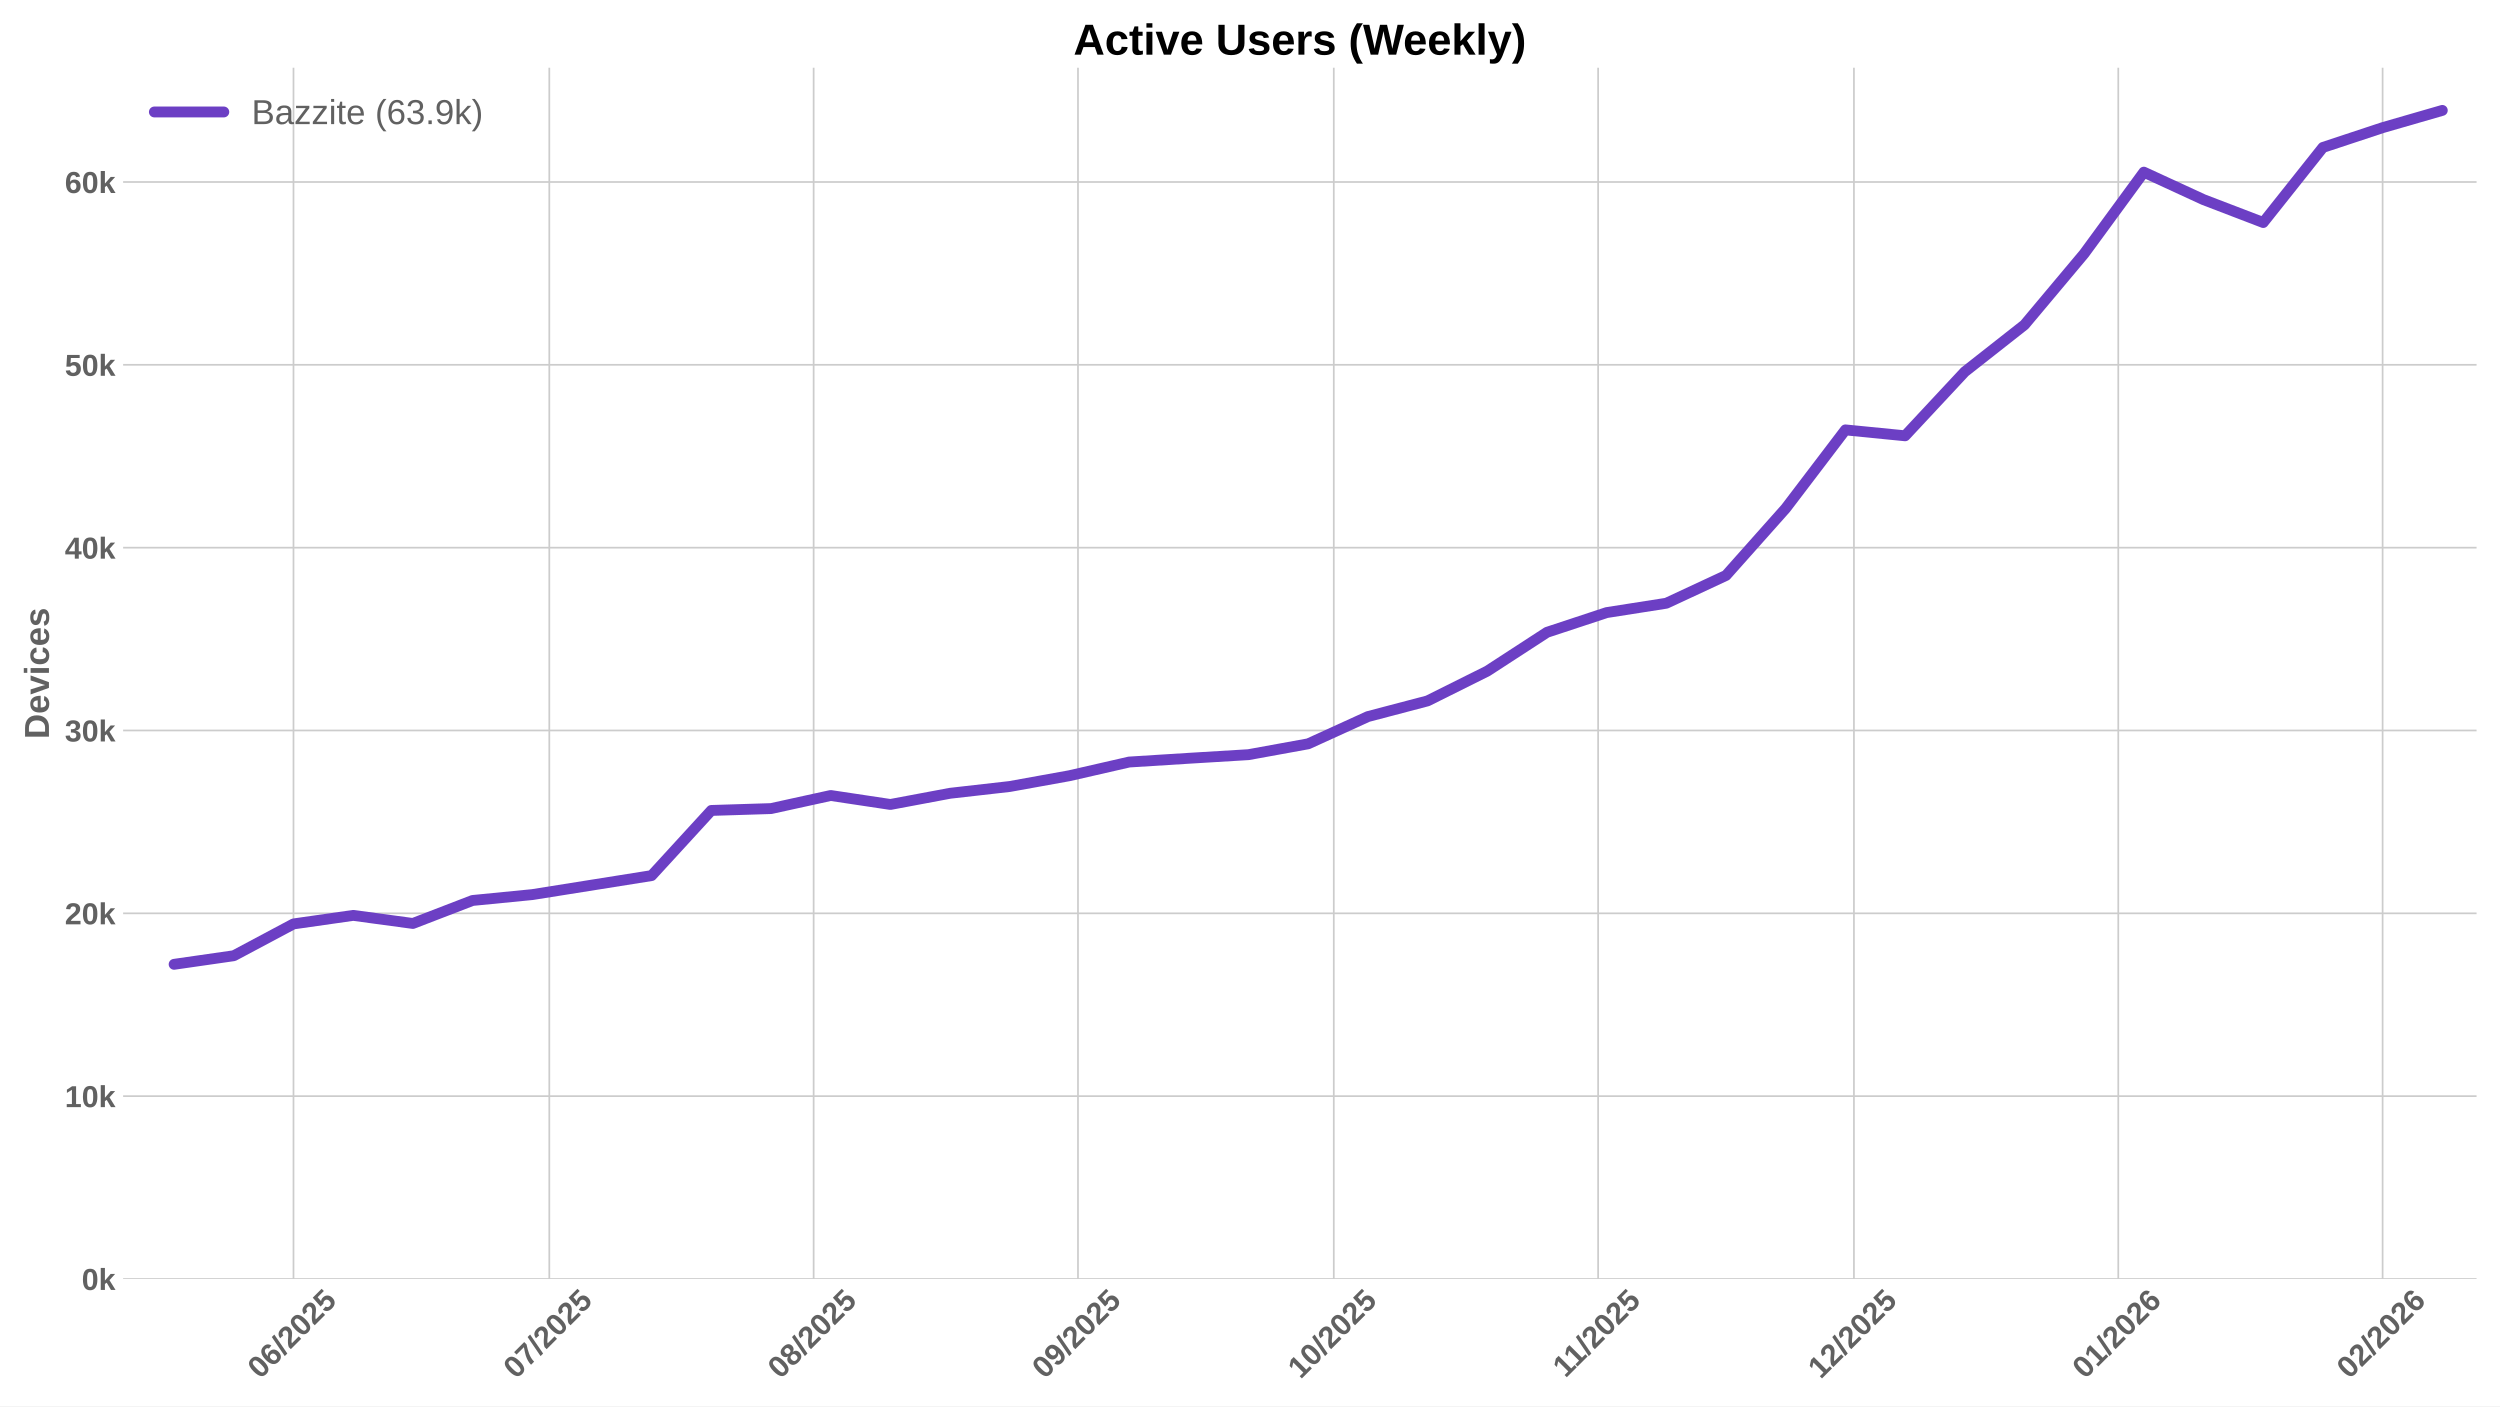
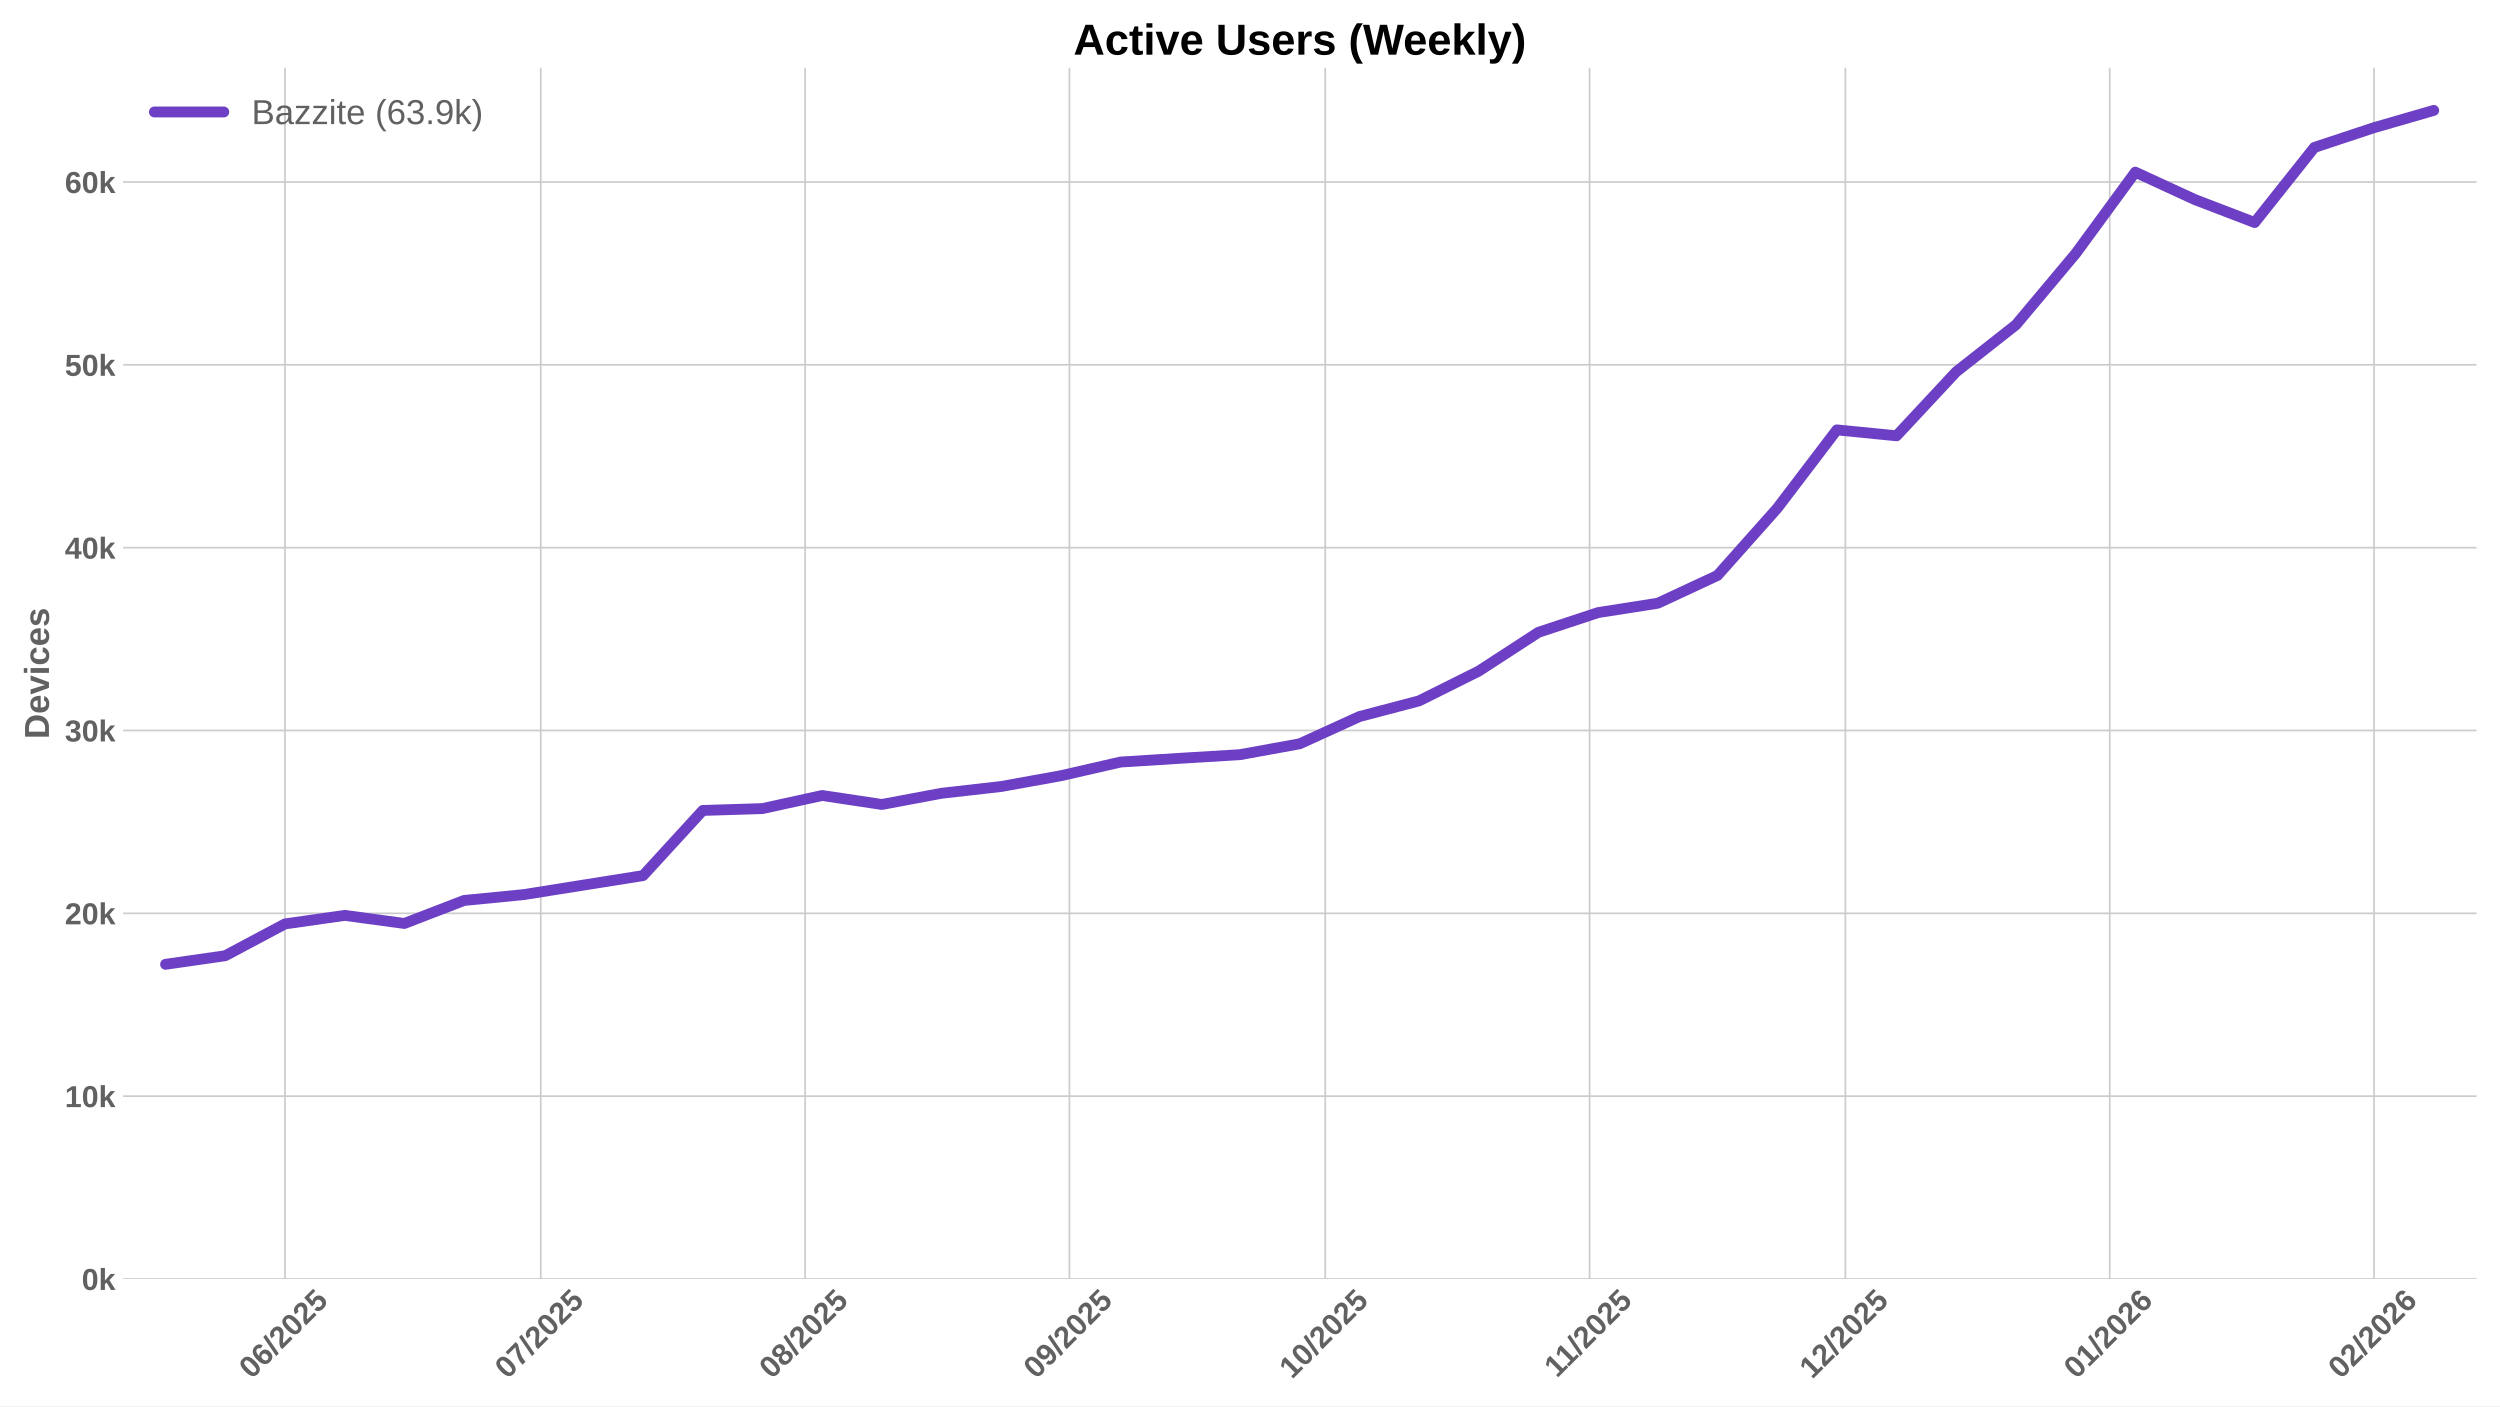
<svg xmlns="http://www.w3.org/2000/svg" xmlns:xlink="http://www.w3.org/1999/xlink" width="1152pt" height="648pt" viewBox="0 0 1152 648" version="1.1">
  <defs>
    <style type="text/css">*{stroke-linejoin: round; stroke-linecap: butt}</style>
  </defs>
  <g id="figure_1">
    <g id="patch_1">
      <path d="M 0 648  L 1152 648  L 1152 0  L 0 0  z " style="fill: #ffffff" />
    </g>
    <g id="axes_1">
      <g id="patch_2">
        <path d="M 56.73 589.343  L 1141.2 589.343  L 1141.2 31.2  L 56.73 31.2  z " style="fill: #ffffff" />
      </g>
      <g id="matplotlib.axis_1">
        <g id="xtick_1">
          <g id="line2d_1">
-             <path d="M 135.241 589.343  L 135.241 31.2  " clip-path="url(#pf9567e703f)" style="fill: none; stroke: #cccccc; stroke-width: 0.8; stroke-linecap: round" />
+             <path d="M 131.304 589.343  L 131.304 31.2  " clip-path="url(#p5900dc61c9)" style="fill: none; stroke: #cccccc; stroke-width: 0.8; stroke-linecap: round" />
          </g>
          <g id="line2d_2" />
          <g id="text_1">
-             <g style="fill: #616161" transform="translate(119.9111 635.7977) rotate(-45) scale(0.14 -0.14)">
+             <g style="fill: #616161" transform="translate(115.9732 635.7977) rotate(-45) scale(0.14 -0.14)">
              <defs>
                <path id="LiberationSans-Bold-30" d="M 3297 2203  Q 3297 1088 2914 512  Q 2531 -63 1766 -63  Q 253 -63 253 2203  Q 253 2994 418 3494  Q 584 3994 915 4231  Q 1247 4469 1791 4469  Q 2572 4469 2934 3903  Q 3297 3338 3297 2203  z M 2416 2203  Q 2416 2813 2356 3150  Q 2297 3488 2165 3634  Q 2034 3781 1784 3781  Q 1519 3781 1383 3632  Q 1247 3484 1189 3148  Q 1131 2813 1131 2203  Q 1131 1600 1192 1261  Q 1253 922 1386 775  Q 1519 628 1772 628  Q 2022 628 2158 783  Q 2294 938 2355 1278  Q 2416 1619 2416 2203  z " transform="scale(0.015625)" />
                <path id="LiberationSans-Bold-36" d="M 3328 1441  Q 3328 738 2934 337  Q 2541 -63 1847 -63  Q 1069 -63 651 482  Q 234 1028 234 2100  Q 234 3278 657 3873  Q 1081 4469 1869 4469  Q 2428 4469 2751 4222  Q 3075 3975 3209 3456  L 2381 3341  Q 2263 3775 1850 3775  Q 1497 3775 1295 3422  Q 1094 3069 1094 2350  Q 1234 2584 1484 2709  Q 1734 2834 2050 2834  Q 2641 2834 2984 2459  Q 3328 2084 3328 1441  z M 2447 1416  Q 2447 1791 2273 1989  Q 2100 2188 1797 2188  Q 1506 2188 1331 2002  Q 1156 1816 1156 1509  Q 1156 1125 1339 873  Q 1522 622 1819 622  Q 2116 622 2281 833  Q 2447 1044 2447 1416  z " transform="scale(0.015625)" />
                <path id="LiberationSans-Bold-2f" d="M 63 -128  L 972 4638  L 1716 4638  L 822 -128  L 63 -128  z " transform="scale(0.015625)" />
                <path id="LiberationSans-Bold-32" d="M 222 0  L 222 609  Q 394 988 711 1347  Q 1028 1706 1509 2097  Q 1972 2472 2158 2715  Q 2344 2959 2344 3194  Q 2344 3769 1766 3769  Q 1484 3769 1336 3617  Q 1188 3466 1144 3163  L 259 3213  Q 334 3825 717 4147  Q 1100 4469 1759 4469  Q 2472 4469 2853 4144  Q 3234 3819 3234 3231  Q 3234 2922 3112 2672  Q 2991 2422 2800 2211  Q 2609 2000 2376 1815  Q 2144 1631 1925 1456  Q 1706 1281 1526 1103  Q 1347 925 1259 722  L 3303 722  L 3303 0  L 222 0  z " transform="scale(0.015625)" />
                <path id="LiberationSans-Bold-35" d="M 3381 1466  Q 3381 766 2945 351  Q 2509 -63 1750 -63  Q 1088 -63 689 235  Q 291 534 197 1100  L 1075 1172  Q 1144 891 1319 762  Q 1494 634 1759 634  Q 2088 634 2283 843  Q 2478 1053 2478 1447  Q 2478 1794 2293 2001  Q 2109 2209 1778 2209  Q 1413 2209 1181 1925  L 325 1925  L 478 4403  L 3125 4403  L 3125 3750  L 1275 3750  L 1203 2638  Q 1522 2919 2000 2919  Q 2628 2919 3004 2528  Q 3381 2138 3381 1466  z " transform="scale(0.015625)" />
              </defs>
              <use xlink:href="#LiberationSans-Bold-30" />
              <use xlink:href="#LiberationSans-Bold-36" transform="translate(55.61523 0)" />
              <use xlink:href="#LiberationSans-Bold-2f" transform="translate(111.2305 0)" />
              <use xlink:href="#LiberationSans-Bold-32" transform="translate(139.0137 0)" />
              <use xlink:href="#LiberationSans-Bold-30" transform="translate(194.6289 0)" />
              <use xlink:href="#LiberationSans-Bold-32" transform="translate(250.2441 0)" />
              <use xlink:href="#LiberationSans-Bold-35" transform="translate(305.8594 0)" />
            </g>
          </g>
        </g>
        <g id="xtick_2">
          <g id="line2d_3">
-             <path d="M 253.119 589.343  L 253.119 31.2  " clip-path="url(#pf9567e703f)" style="fill: none; stroke: #cccccc; stroke-width: 0.8; stroke-linecap: round" />
+             <path d="M 249.181 589.343  L 249.181 31.2  " clip-path="url(#p5900dc61c9)" style="fill: none; stroke: #cccccc; stroke-width: 0.8; stroke-linecap: round" />
          </g>
          <g id="line2d_4" />
          <g id="text_2">
-             <g style="fill: #616161" transform="translate(237.7883 635.7977) rotate(-45) scale(0.14 -0.14)">
+             <g style="fill: #616161" transform="translate(233.8504 635.7977) rotate(-45) scale(0.14 -0.14)">
              <defs>
                <path id="LiberationSans-Bold-37" d="M 3278 3706  Q 2981 3238 2717 2797  Q 2453 2356 2256 1911  Q 2059 1466 1945 995  Q 1831 525 1831 0  L 916 0  Q 916 550 1059 1064  Q 1203 1578 1475 2111  Q 1747 2644 2463 3681  L 275 3681  L 275 4403  L 3278 4403  L 3278 3706  z " transform="scale(0.015625)" />
              </defs>
              <use xlink:href="#LiberationSans-Bold-30" />
              <use xlink:href="#LiberationSans-Bold-37" transform="translate(55.61523 0)" />
              <use xlink:href="#LiberationSans-Bold-2f" transform="translate(111.2305 0)" />
              <use xlink:href="#LiberationSans-Bold-32" transform="translate(139.0137 0)" />
              <use xlink:href="#LiberationSans-Bold-30" transform="translate(194.6289 0)" />
              <use xlink:href="#LiberationSans-Bold-32" transform="translate(250.2441 0)" />
              <use xlink:href="#LiberationSans-Bold-35" transform="translate(305.8594 0)" />
            </g>
          </g>
        </g>
        <g id="xtick_3">
          <g id="line2d_5">
-             <path d="M 374.925 589.343  L 374.925 31.2  " clip-path="url(#pf9567e703f)" style="fill: none; stroke: #cccccc; stroke-width: 0.8; stroke-linecap: round" />
+             <path d="M 370.987 589.343  L 370.987 31.2  " clip-path="url(#p5900dc61c9)" style="fill: none; stroke: #cccccc; stroke-width: 0.8; stroke-linecap: round" />
          </g>
          <g id="line2d_6" />
          <g id="text_3">
-             <g style="fill: #616161" transform="translate(359.5947 635.7977) rotate(-45) scale(0.14 -0.14)">
+             <g style="fill: #616161" transform="translate(355.6568 635.7977) rotate(-45) scale(0.14 -0.14)">
              <defs>
                <path id="LiberationSans-Bold-38" d="M 3363 1241  Q 3363 622 2953 279  Q 2544 -63 1784 -63  Q 1031 -63 617 278  Q 203 619 203 1234  Q 203 1656 447 1945  Q 691 2234 1100 2303  L 1100 2316  Q 744 2394 525 2669  Q 306 2944 306 3303  Q 306 3844 689 4156  Q 1072 4469 1772 4469  Q 2488 4469 2870 4164  Q 3253 3859 3253 3297  Q 3253 2938 3036 2666  Q 2819 2394 2453 2322  L 2453 2309  Q 2878 2241 3120 1961  Q 3363 1681 3363 1241  z M 2350 3250  Q 2350 3563 2206 3708  Q 2063 3853 1772 3853  Q 1203 3853 1203 3250  Q 1203 2619 1778 2619  Q 2066 2619 2208 2766  Q 2350 2913 2350 3250  z M 2453 1313  Q 2453 2003 1766 2003  Q 1447 2003 1276 1822  Q 1106 1641 1106 1300  Q 1106 913 1275 734  Q 1444 556 1791 556  Q 2131 556 2292 734  Q 2453 913 2453 1313  z " transform="scale(0.015625)" />
              </defs>
              <use xlink:href="#LiberationSans-Bold-30" />
              <use xlink:href="#LiberationSans-Bold-38" transform="translate(55.61523 0)" />
              <use xlink:href="#LiberationSans-Bold-2f" transform="translate(111.2305 0)" />
              <use xlink:href="#LiberationSans-Bold-32" transform="translate(139.0137 0)" />
              <use xlink:href="#LiberationSans-Bold-30" transform="translate(194.6289 0)" />
              <use xlink:href="#LiberationSans-Bold-32" transform="translate(250.2441 0)" />
              <use xlink:href="#LiberationSans-Bold-35" transform="translate(305.8594 0)" />
            </g>
          </g>
        </g>
        <g id="xtick_4">
          <g id="line2d_7">
-             <path d="M 496.731 589.343  L 496.731 31.2  " clip-path="url(#pf9567e703f)" style="fill: none; stroke: #cccccc; stroke-width: 0.8; stroke-linecap: round" />
+             <path d="M 492.794 589.343  L 492.794 31.2  " clip-path="url(#p5900dc61c9)" style="fill: none; stroke: #cccccc; stroke-width: 0.8; stroke-linecap: round" />
          </g>
          <g id="line2d_8" />
          <g id="text_4">
-             <g style="fill: #616161" transform="translate(481.4011 635.7977) rotate(-45) scale(0.14 -0.14)">
+             <g style="fill: #616161" transform="translate(477.4632 635.7977) rotate(-45) scale(0.14 -0.14)">
              <defs>
                <path id="LiberationSans-Bold-39" d="M 3322 2272  Q 3322 1100 2894 518  Q 2466 -63 1678 -63  Q 1097 -63 767 185  Q 438 434 300 972  L 1125 1088  Q 1247 628 1688 628  Q 2056 628 2254 981  Q 2453 1334 2459 2028  Q 2341 1794 2070 1661  Q 1800 1528 1488 1528  Q 906 1528 564 1923  Q 222 2319 222 2994  Q 222 3688 623 4078  Q 1025 4469 1759 4469  Q 2550 4469 2936 3920  Q 3322 3372 3322 2272  z M 2394 2888  Q 2394 3297 2214 3539  Q 2034 3781 1738 3781  Q 1447 3781 1280 3570  Q 1113 3359 1113 2988  Q 1113 2622 1278 2401  Q 1444 2181 1741 2181  Q 2022 2181 2208 2373  Q 2394 2566 2394 2888  z " transform="scale(0.015625)" />
              </defs>
              <use xlink:href="#LiberationSans-Bold-30" />
              <use xlink:href="#LiberationSans-Bold-39" transform="translate(55.61523 0)" />
              <use xlink:href="#LiberationSans-Bold-2f" transform="translate(111.2305 0)" />
              <use xlink:href="#LiberationSans-Bold-32" transform="translate(139.0137 0)" />
              <use xlink:href="#LiberationSans-Bold-30" transform="translate(194.6289 0)" />
              <use xlink:href="#LiberationSans-Bold-32" transform="translate(250.2441 0)" />
              <use xlink:href="#LiberationSans-Bold-35" transform="translate(305.8594 0)" />
            </g>
          </g>
        </g>
        <g id="xtick_5">
          <g id="line2d_9">
-             <path d="M 614.609 589.343  L 614.609 31.2  " clip-path="url(#pf9567e703f)" style="fill: none; stroke: #cccccc; stroke-width: 0.8; stroke-linecap: round" />
+             <path d="M 610.671 589.343  L 610.671 31.2  " clip-path="url(#p5900dc61c9)" style="fill: none; stroke: #cccccc; stroke-width: 0.8; stroke-linecap: round" />
          </g>
          <g id="line2d_10" />
          <g id="text_5">
-             <g style="fill: #616161" transform="translate(599.2783 635.7977) rotate(-45) scale(0.14 -0.14)">
+             <g style="fill: #616161" transform="translate(595.3404 635.7977) rotate(-45) scale(0.14 -0.14)">
              <defs>
                <path id="LiberationSans-Bold-31" d="M 403 0  L 403 653  L 1494 653  L 1494 3656  L 438 2997  L 438 3688  L 1541 4403  L 2372 4403  L 2372 653  L 3381 653  L 3381 0  L 403 0  z " transform="scale(0.015625)" />
              </defs>
              <use xlink:href="#LiberationSans-Bold-31" />
              <use xlink:href="#LiberationSans-Bold-30" transform="translate(55.61523 0)" />
              <use xlink:href="#LiberationSans-Bold-2f" transform="translate(111.2305 0)" />
              <use xlink:href="#LiberationSans-Bold-32" transform="translate(139.0137 0)" />
              <use xlink:href="#LiberationSans-Bold-30" transform="translate(194.6289 0)" />
              <use xlink:href="#LiberationSans-Bold-32" transform="translate(250.2441 0)" />
              <use xlink:href="#LiberationSans-Bold-35" transform="translate(305.8594 0)" />
            </g>
          </g>
        </g>
        <g id="xtick_6">
          <g id="line2d_11">
-             <path d="M 736.415 589.343  L 736.415 31.2  " clip-path="url(#pf9567e703f)" style="fill: none; stroke: #cccccc; stroke-width: 0.8; stroke-linecap: round" />
+             <path d="M 732.477 589.343  L 732.477 31.2  " clip-path="url(#p5900dc61c9)" style="fill: none; stroke: #cccccc; stroke-width: 0.8; stroke-linecap: round" />
          </g>
          <g id="line2d_12" />
          <g id="text_6">
-             <g style="fill: #616161" transform="translate(721.3569 635.2532) rotate(-45) scale(0.14 -0.14)">
+             <g style="fill: #616161" transform="translate(717.4191 635.2532) rotate(-45) scale(0.14 -0.14)">
              <use xlink:href="#LiberationSans-Bold-31" />
              <use xlink:href="#LiberationSans-Bold-31" transform="translate(50.11523 0)" />
              <use xlink:href="#LiberationSans-Bold-2f" transform="translate(105.7305 0)" />
              <use xlink:href="#LiberationSans-Bold-32" transform="translate(133.5137 0)" />
              <use xlink:href="#LiberationSans-Bold-30" transform="translate(189.1289 0)" />
              <use xlink:href="#LiberationSans-Bold-32" transform="translate(244.7441 0)" />
              <use xlink:href="#LiberationSans-Bold-35" transform="translate(300.3594 0)" />
            </g>
          </g>
        </g>
        <g id="xtick_7">
          <g id="line2d_13">
-             <path d="M 854.292 589.343  L 854.292 31.2  " clip-path="url(#pf9567e703f)" style="fill: none; stroke: #cccccc; stroke-width: 0.8; stroke-linecap: round" />
+             <path d="M 850.354 589.343  L 850.354 31.2  " clip-path="url(#p5900dc61c9)" style="fill: none; stroke: #cccccc; stroke-width: 0.8; stroke-linecap: round" />
          </g>
          <g id="line2d_14" />
          <g id="text_7">
-             <g style="fill: #616161" transform="translate(838.9618 635.7977) rotate(-45) scale(0.14 -0.14)">
+             <g style="fill: #616161" transform="translate(835.024 635.7977) rotate(-45) scale(0.14 -0.14)">
              <use xlink:href="#LiberationSans-Bold-31" />
              <use xlink:href="#LiberationSans-Bold-32" transform="translate(55.61523 0)" />
              <use xlink:href="#LiberationSans-Bold-2f" transform="translate(111.2305 0)" />
              <use xlink:href="#LiberationSans-Bold-32" transform="translate(139.0137 0)" />
              <use xlink:href="#LiberationSans-Bold-30" transform="translate(194.6289 0)" />
              <use xlink:href="#LiberationSans-Bold-32" transform="translate(250.2441 0)" />
              <use xlink:href="#LiberationSans-Bold-35" transform="translate(305.8594 0)" />
            </g>
          </g>
        </g>
        <g id="xtick_8">
          <g id="line2d_15">
-             <path d="M 976.099 589.343  L 976.099 31.2  " clip-path="url(#pf9567e703f)" style="fill: none; stroke: #cccccc; stroke-width: 0.8; stroke-linecap: round" />
+             <path d="M 972.161 589.343  L 972.161 31.2  " clip-path="url(#p5900dc61c9)" style="fill: none; stroke: #cccccc; stroke-width: 0.8; stroke-linecap: round" />
          </g>
          <g id="line2d_16" />
          <g id="text_8">
-             <g style="fill: #616161" transform="translate(960.7683 635.7977) rotate(-45) scale(0.14 -0.14)">
+             <g style="fill: #616161" transform="translate(956.8304 635.7977) rotate(-45) scale(0.14 -0.14)">
              <use xlink:href="#LiberationSans-Bold-30" />
              <use xlink:href="#LiberationSans-Bold-31" transform="translate(55.61523 0)" />
              <use xlink:href="#LiberationSans-Bold-2f" transform="translate(111.2305 0)" />
              <use xlink:href="#LiberationSans-Bold-32" transform="translate(139.0137 0)" />
              <use xlink:href="#LiberationSans-Bold-30" transform="translate(194.6289 0)" />
              <use xlink:href="#LiberationSans-Bold-32" transform="translate(250.2441 0)" />
              <use xlink:href="#LiberationSans-Bold-36" transform="translate(305.8594 0)" />
            </g>
          </g>
        </g>
        <g id="xtick_9">
          <g id="line2d_17">
-             <path d="M 1097.905 589.343  L 1097.905 31.2  " clip-path="url(#pf9567e703f)" style="fill: none; stroke: #cccccc; stroke-width: 0.8; stroke-linecap: round" />
+             <path d="M 1093.967 589.343  L 1093.967 31.2  " clip-path="url(#p5900dc61c9)" style="fill: none; stroke: #cccccc; stroke-width: 0.8; stroke-linecap: round" />
          </g>
          <g id="line2d_18" />
          <g id="text_9">
-             <g style="fill: #616161" transform="translate(1082.575 635.7977) rotate(-45) scale(0.14 -0.14)">
+             <g style="fill: #616161" transform="translate(1078.637 635.7977) rotate(-45) scale(0.14 -0.14)">
              <use xlink:href="#LiberationSans-Bold-30" />
              <use xlink:href="#LiberationSans-Bold-32" transform="translate(55.61523 0)" />
              <use xlink:href="#LiberationSans-Bold-2f" transform="translate(111.2305 0)" />
              <use xlink:href="#LiberationSans-Bold-32" transform="translate(139.0137 0)" />
              <use xlink:href="#LiberationSans-Bold-30" transform="translate(194.6289 0)" />
              <use xlink:href="#LiberationSans-Bold-32" transform="translate(250.2441 0)" />
              <use xlink:href="#LiberationSans-Bold-36" transform="translate(305.8594 0)" />
            </g>
          </g>
        </g>
      </g>
      <g id="matplotlib.axis_2">
        <g id="ytick_1">
          <g id="line2d_19">
-             <path d="M 56.73 589.343  L 1141.2 589.343  " clip-path="url(#pf9567e703f)" style="fill: none; stroke: #cccccc; stroke-width: 0.8; stroke-linecap: round" />
+             <path d="M 56.73 589.343  L 1141.2 589.343  " clip-path="url(#p5900dc61c9)" style="fill: none; stroke: #cccccc; stroke-width: 0.8; stroke-linecap: round" />
          </g>
          <g id="line2d_20" />
          <g id="text_10">
            <g style="fill: #616161" transform="translate(37.65937 594.416) scale(0.14 -0.14)">
              <defs>
                <path id="LiberationSans-Bold-6b" d="M 2606 0  L 1703 1531  L 1325 1269  L 1325 0  L 447 0  L 447 4638  L 1325 4638  L 1325 1981  L 2531 3381  L 3475 3381  L 2288 2063  L 3566 0  L 2606 0  z " transform="scale(0.015625)" />
              </defs>
              <use xlink:href="#LiberationSans-Bold-30" />
              <use xlink:href="#LiberationSans-Bold-6b" transform="translate(55.61523 0)" />
            </g>
          </g>
        </g>
        <g id="ytick_2">
          <g id="line2d_21">
-             <path d="M 56.73 505.097  L 1141.2 505.097  " clip-path="url(#pf9567e703f)" style="fill: none; stroke: #cccccc; stroke-width: 0.8; stroke-linecap: round" />
+             <path d="M 56.73 505.097  L 1141.2 505.097  " clip-path="url(#p5900dc61c9)" style="fill: none; stroke: #cccccc; stroke-width: 0.8; stroke-linecap: round" />
          </g>
          <g id="line2d_22" />
          <g id="text_11">
            <g style="fill: #616161" transform="translate(29.87406 510.1696) scale(0.14 -0.14)">
              <use xlink:href="#LiberationSans-Bold-31" />
              <use xlink:href="#LiberationSans-Bold-30" transform="translate(55.61523 0)" />
              <use xlink:href="#LiberationSans-Bold-6b" transform="translate(111.2305 0)" />
            </g>
          </g>
        </g>
        <g id="ytick_3">
          <g id="line2d_23">
-             <path d="M 56.73 420.85  L 1141.2 420.85  " clip-path="url(#pf9567e703f)" style="fill: none; stroke: #cccccc; stroke-width: 0.8; stroke-linecap: round" />
+             <path d="M 56.73 420.85  L 1141.2 420.85  " clip-path="url(#p5900dc61c9)" style="fill: none; stroke: #cccccc; stroke-width: 0.8; stroke-linecap: round" />
          </g>
          <g id="line2d_24" />
          <g id="text_12">
            <g style="fill: #616161" transform="translate(29.87406 425.9233) scale(0.14 -0.14)">
              <use xlink:href="#LiberationSans-Bold-32" />
              <use xlink:href="#LiberationSans-Bold-30" transform="translate(55.61523 0)" />
              <use xlink:href="#LiberationSans-Bold-6b" transform="translate(111.2305 0)" />
            </g>
          </g>
        </g>
        <g id="ytick_4">
          <g id="line2d_25">
-             <path d="M 56.73 336.604  L 1141.2 336.604  " clip-path="url(#pf9567e703f)" style="fill: none; stroke: #cccccc; stroke-width: 0.8; stroke-linecap: round" />
+             <path d="M 56.73 336.604  L 1141.2 336.604  " clip-path="url(#p5900dc61c9)" style="fill: none; stroke: #cccccc; stroke-width: 0.8; stroke-linecap: round" />
          </g>
          <g id="line2d_26" />
          <g id="text_13">
            <g style="fill: #616161" transform="translate(29.87406 341.6769) scale(0.14 -0.14)">
              <defs>
                <path id="LiberationSans-Bold-33" d="M 3328 1222  Q 3328 603 2922 265  Q 2516 -72 1766 -72  Q 1056 -72 637 254  Q 219 581 147 1197  L 1041 1275  Q 1125 641 1763 641  Q 2078 641 2253 797  Q 2428 953 2428 1275  Q 2428 1569 2215 1725  Q 2003 1881 1584 1881  L 1278 1881  L 1278 2591  L 1566 2591  Q 1944 2591 2134 2745  Q 2325 2900 2325 3188  Q 2325 3459 2173 3614  Q 2022 3769 1731 3769  Q 1459 3769 1292 3619  Q 1125 3469 1100 3194  L 222 3256  Q 291 3825 694 4147  Q 1097 4469 1747 4469  Q 2438 4469 2827 4158  Q 3216 3847 3216 3297  Q 3216 2884 2973 2618  Q 2731 2353 2275 2266  L 2275 2253  Q 2781 2194 3054 1920  Q 3328 1647 3328 1222  z " transform="scale(0.015625)" />
              </defs>
              <use xlink:href="#LiberationSans-Bold-33" />
              <use xlink:href="#LiberationSans-Bold-30" transform="translate(55.61523 0)" />
              <use xlink:href="#LiberationSans-Bold-6b" transform="translate(111.2305 0)" />
            </g>
          </g>
        </g>
        <g id="ytick_5">
          <g id="line2d_27">
-             <path d="M 56.73 252.358  L 1141.2 252.358  " clip-path="url(#pf9567e703f)" style="fill: none; stroke: #cccccc; stroke-width: 0.8; stroke-linecap: round" />
+             <path d="M 56.73 252.358  L 1141.2 252.358  " clip-path="url(#p5900dc61c9)" style="fill: none; stroke: #cccccc; stroke-width: 0.8; stroke-linecap: round" />
          </g>
          <g id="line2d_28" />
          <g id="text_14">
            <g style="fill: #616161" transform="translate(29.87406 257.4305) scale(0.14 -0.14)">
              <defs>
                <path id="LiberationSans-Bold-34" d="M 2938 897  L 2938 0  L 2100 0  L 2100 897  L 97 897  L 97 1556  L 1956 4403  L 2938 4403  L 2938 1550  L 3525 1550  L 3525 897  L 2938 897  z M 2100 2991  Q 2100 3159 2111 3356  Q 2122 3553 2128 3609  Q 2047 3434 1834 3103  L 813 1550  L 2100 1550  L 2100 2991  z " transform="scale(0.015625)" />
              </defs>
              <use xlink:href="#LiberationSans-Bold-34" />
              <use xlink:href="#LiberationSans-Bold-30" transform="translate(55.61523 0)" />
              <use xlink:href="#LiberationSans-Bold-6b" transform="translate(111.2305 0)" />
            </g>
          </g>
        </g>
        <g id="ytick_6">
          <g id="line2d_29">
-             <path d="M 56.73 168.111  L 1141.2 168.111  " clip-path="url(#pf9567e703f)" style="fill: none; stroke: #cccccc; stroke-width: 0.8; stroke-linecap: round" />
+             <path d="M 56.73 168.111  L 1141.2 168.111  " clip-path="url(#p5900dc61c9)" style="fill: none; stroke: #cccccc; stroke-width: 0.8; stroke-linecap: round" />
          </g>
          <g id="line2d_30" />
          <g id="text_15">
            <g style="fill: #616161" transform="translate(29.87406 173.1841) scale(0.14 -0.14)">
              <use xlink:href="#LiberationSans-Bold-35" />
              <use xlink:href="#LiberationSans-Bold-30" transform="translate(55.61523 0)" />
              <use xlink:href="#LiberationSans-Bold-6b" transform="translate(111.2305 0)" />
            </g>
          </g>
        </g>
        <g id="ytick_7">
          <g id="line2d_31">
-             <path d="M 56.73 83.865  L 1141.2 83.865  " clip-path="url(#pf9567e703f)" style="fill: none; stroke: #cccccc; stroke-width: 0.8; stroke-linecap: round" />
+             <path d="M 56.73 83.865  L 1141.2 83.865  " clip-path="url(#p5900dc61c9)" style="fill: none; stroke: #cccccc; stroke-width: 0.8; stroke-linecap: round" />
          </g>
          <g id="line2d_32" />
          <g id="text_16">
            <g style="fill: #616161" transform="translate(29.87406 88.93775) scale(0.14 -0.14)">
              <use xlink:href="#LiberationSans-Bold-36" />
              <use xlink:href="#LiberationSans-Bold-30" transform="translate(55.61523 0)" />
              <use xlink:href="#LiberationSans-Bold-6b" transform="translate(111.2305 0)" />
            </g>
          </g>
        </g>
        <g id="text_17">
          <g style="fill: #616161" transform="translate(22.55406 340.5153) rotate(-90) scale(0.16 -0.16)">
            <defs>
              <path id="LiberationSans-Bold-44" d="M 4353 2234  Q 4353 1553 4086 1045  Q 3819 538 3330 269  Q 2841 0 2209 0  L 428 0  L 428 4403  L 2022 4403  Q 3134 4403 3743 3842  Q 4353 3281 4353 2234  z M 3425 2234  Q 3425 2944 3056 3317  Q 2688 3691 2003 3691  L 1350 3691  L 1350 713  L 2131 713  Q 2725 713 3075 1122  Q 3425 1531 3425 2234  z " transform="scale(0.015625)" />
              <path id="LiberationSans-Bold-65" d="M 1831 -63  Q 1069 -63 659 389  Q 250 841 250 1706  Q 250 2544 665 2994  Q 1081 3444 1844 3444  Q 2572 3444 2956 2961  Q 3341 2478 3341 1547  L 3341 1522  L 1172 1522  Q 1172 1028 1355 776  Q 1538 525 1875 525  Q 2341 525 2463 928  L 3291 856  Q 2931 -63 1831 -63  z M 1831 2891  Q 1522 2891 1355 2675  Q 1188 2459 1178 2072  L 2491 2072  Q 2466 2481 2294 2686  Q 2122 2891 1831 2891  z " transform="scale(0.015625)" />
              <path id="LiberationSans-Bold-76" d="M 2284 0  L 1234 0  L 25 3381  L 953 3381  L 1544 1491  Q 1591 1334 1766 709  Q 1797 838 1894 1159  Q 1991 1481 2613 3381  L 3531 3381  L 2284 0  z " transform="scale(0.015625)" />
              <path id="LiberationSans-Bold-69" d="M 447 3991  L 447 4638  L 1325 4638  L 1325 3991  L 447 3991  z M 447 0  L 447 3381  L 1325 3381  L 1325 0  L 447 0  z " transform="scale(0.015625)" />
              <path id="LiberationSans-Bold-63" d="M 1856 -63  Q 1088 -63 669 395  Q 250 853 250 1672  Q 250 2509 672 2976  Q 1094 3444 1869 3444  Q 2466 3444 2856 3144  Q 3247 2844 3347 2316  L 2463 2272  Q 2425 2531 2275 2686  Q 2125 2841 1850 2841  Q 1172 2841 1172 1706  Q 1172 538 1863 538  Q 2113 538 2281 695  Q 2450 853 2491 1166  L 3372 1125  Q 3325 778 3123 506  Q 2922 234 2594 85  Q 2266 -63 1856 -63  z " transform="scale(0.015625)" />
              <path id="LiberationSans-Bold-73" d="M 3297 988  Q 3297 497 2895 217  Q 2494 -63 1784 -63  Q 1088 -63 717 157  Q 347 378 225 844  L 997 959  Q 1063 719 1223 619  Q 1384 519 1784 519  Q 2153 519 2322 612  Q 2491 706 2491 906  Q 2491 1069 2355 1164  Q 2219 1259 1894 1325  Q 1150 1472 890 1598  Q 631 1725 495 1926  Q 359 2128 359 2422  Q 359 2906 732 3176  Q 1106 3447 1791 3447  Q 2394 3447 2761 3212  Q 3128 2978 3219 2534  L 2441 2453  Q 2403 2659 2256 2761  Q 2109 2863 1791 2863  Q 1478 2863 1322 2783  Q 1166 2703 1166 2516  Q 1166 2369 1286 2283  Q 1406 2197 1691 2141  Q 2088 2059 2395 1973  Q 2703 1888 2889 1769  Q 3075 1650 3186 1464  Q 3297 1278 3297 988  z " transform="scale(0.015625)" />
            </defs>
            <use xlink:href="#LiberationSans-Bold-44" />
            <use xlink:href="#LiberationSans-Bold-65" transform="translate(72.2168 0)" />
            <use xlink:href="#LiberationSans-Bold-76" transform="translate(127.832 0)" />
            <use xlink:href="#LiberationSans-Bold-69" transform="translate(183.4473 0)" />
            <use xlink:href="#LiberationSans-Bold-63" transform="translate(211.2305 0)" />
            <use xlink:href="#LiberationSans-Bold-65" transform="translate(266.8457 0)" />
            <use xlink:href="#LiberationSans-Bold-73" transform="translate(322.4609 0)" />
          </g>
        </g>
      </g>
      <g id="line2d_33">
-         <path d="M 80.232 444.355  L 107.737 440.396  L 135.241 425.745  L 162.746 421.811  L 190.251 425.535  L 217.755 414.936  L 245.26 412.232  L 300.269 403.47  L 327.774 373.453  L 355.279 372.594  L 382.783 366.562  L 410.288 370.699  L 437.793 365.543  L 465.297 362.417  L 492.802 357.447  L 520.307 351.145  L 547.811 349.418  L 575.316 347.75  L 602.821 342.746  L 630.326 330.201  L 657.83 322.965  L 685.335 309.249  L 712.84 291.372  L 740.344 282.282  L 767.849 277.969  L 795.354 265.163  L 822.858 234.245  L 850.363 198.095  L 877.868 200.816  L 905.372 171.313  L 932.877 149.687  L 960.382 116.881  L 987.886 79.332  L 1015.391 92.003  L 1042.896 102.542  L 1070.4 67.934  L 1097.905 58.827  L 1125.41 50.874  " clip-path="url(#pf9567e703f)" style="fill: none; stroke: #6c3fc4; stroke-width: 5; stroke-linecap: round" />
+         <path d="M 76.294 444.355  L 103.799 440.396  L 131.304 425.745  L 158.808 421.811  L 186.313 425.535  L 213.818 414.936  L 241.322 412.232  L 296.332 403.47  L 323.836 373.453  L 351.341 372.594  L 378.846 366.562  L 406.35 370.699  L 433.855 365.543  L 461.36 362.417  L 488.864 357.447  L 516.369 351.145  L 543.874 349.418  L 571.378 347.75  L 598.883 342.746  L 626.388 330.201  L 653.892 322.965  L 681.397 309.249  L 708.902 291.372  L 736.406 282.282  L 763.911 277.969  L 791.416 265.163  L 818.92 234.245  L 846.425 198.095  L 873.93 200.816  L 901.434 171.313  L 928.939 149.687  L 956.444 116.881  L 983.948 79.332  L 1011.453 92.003  L 1038.958 102.542  L 1066.462 67.934  L 1093.967 58.827  L 1121.472 50.874  " clip-path="url(#p5900dc61c9)" style="fill: none; stroke: #6c3fc4; stroke-width: 5; stroke-linecap: round" />
      </g>
      <g id="patch_3">
        <path d="M 56.73 589.343  L 56.73 31.2  " style="fill: none" />
      </g>
      <g id="patch_4">
        <path d="M 1141.2 589.343  L 1141.2 31.2  " style="fill: none" />
      </g>
      <g id="patch_5">
        <path d="M 56.73 589.343  L 1141.2 589.343  " style="fill: none" />
      </g>
      <g id="patch_6">
        <path d="M 56.73 31.2  L 1141.2 31.2  " style="fill: none" />
      </g>
      <g id="text_18">
        <g transform="translate(494.6541 25.2) scale(0.2 -0.2)">
          <defs>
            <path id="LiberationSans-Bold-41" d="M 3541 0  L 3150 1125  L 1472 1125  L 1081 0  L 159 0  L 1766 4403  L 2853 4403  L 4453 0  L 3541 0  z M 2309 3725  L 2291 3656  Q 2259 3544 2215 3400  Q 2172 3256 1678 1819  L 2944 1819  L 2509 3084  L 2375 3509  L 2309 3725  z " transform="scale(0.015625)" />
            <path id="LiberationSans-Bold-74" d="M 1313 -56  Q 925 -56 715 155  Q 506 366 506 794  L 506 2788  L 78 2788  L 78 3381  L 550 3381  L 825 4175  L 1375 4175  L 1375 3381  L 2016 3381  L 2016 2788  L 1375 2788  L 1375 1031  Q 1375 784 1469 667  Q 1563 550 1759 550  Q 1863 550 2053 594  L 2053 50  Q 1728 -56 1313 -56  z " transform="scale(0.015625)" />
            <path id="LiberationSans-Bold-20" transform="scale(0.015625)" />
            <path id="LiberationSans-Bold-55" d="M 2259 -63  Q 1350 -63 867 381  Q 384 825 384 1650  L 384 4403  L 1306 4403  L 1306 1722  Q 1306 1200 1554 929  Q 1803 659 2284 659  Q 2778 659 3043 942  Q 3309 1225 3309 1753  L 3309 4403  L 4231 4403  L 4231 1697  Q 4231 859 3714 398  Q 3197 -63 2259 -63  z " transform="scale(0.015625)" />
            <path id="LiberationSans-Bold-72" d="M 447 0  L 447 2588  Q 447 2866 439 3052  Q 431 3238 422 3381  L 1259 3381  Q 1269 3325 1284 3039  Q 1300 2753 1300 2659  L 1313 2659  Q 1441 3016 1541 3161  Q 1641 3306 1778 3376  Q 1916 3447 2122 3447  Q 2291 3447 2394 3400  L 2394 2666  Q 2181 2713 2019 2713  Q 1691 2713 1508 2447  Q 1325 2181 1325 1659  L 1325 0  L 447 0  z " transform="scale(0.015625)" />
            <path id="LiberationSans-Bold-28" d="M 1247 -1328  Q 756 -622 537 81  Q 319 784 319 1659  Q 319 2531 537 3232  Q 756 3934 1247 4638  L 2125 4638  Q 1631 3925 1407 3219  Q 1184 2513 1184 1656  Q 1184 803 1406 101  Q 1628 -600 2125 -1328  L 1247 -1328  z " transform="scale(0.015625)" />
            <path id="LiberationSans-Bold-57" d="M 4897 0  L 3803 0  L 3206 2547  Q 3097 2997 3022 3488  Q 2947 3078 2900 2864  Q 2853 2650 2234 0  L 1141 0  L 6 4403  L 941 4403  L 1578 1559  L 1722 872  Q 1809 1306 1892 1701  Q 1975 2097 2516 4403  L 3547 4403  L 4103 2059  Q 4169 1797 4325 872  L 4403 1234  L 4569 1953  L 5100 4403  L 6034 4403  L 4897 0  z " transform="scale(0.015625)" />
            <path id="LiberationSans-Bold-6c" d="M 447 0  L 447 4638  L 1325 4638  L 1325 0  L 447 0  z " transform="scale(0.015625)" />
            <path id="LiberationSans-Bold-79" d="M 884 -1328  Q 569 -1328 331 -1288  L 331 -663  Q 497 -688 634 -688  Q 822 -688 945 -628  Q 1069 -569 1167 -431  Q 1266 -294 1388 34  L 50 3381  L 978 3381  L 1509 1797  Q 1634 1456 1825 753  L 1903 1050  L 2106 1784  L 2606 3381  L 3525 3381  L 2188 -178  Q 1919 -828 1630 -1078  Q 1341 -1328 884 -1328  z " transform="scale(0.015625)" />
            <path id="LiberationSans-Bold-29" d="M 6 -1328  Q 506 -597 726 101  Q 947 800 947 1656  Q 947 2516 722 3223  Q 497 3931 6 4638  L 884 4638  Q 1378 3928 1595 3225  Q 1813 2522 1813 1659  Q 1813 791 1595 87  Q 1378 -616 884 -1328  L 6 -1328  z " transform="scale(0.015625)" />
          </defs>
          <use xlink:href="#LiberationSans-Bold-41" />
          <use xlink:href="#LiberationSans-Bold-63" transform="translate(72.2168 0)" />
          <use xlink:href="#LiberationSans-Bold-74" transform="translate(127.832 0)" />
          <use xlink:href="#LiberationSans-Bold-69" transform="translate(161.1328 0)" />
          <use xlink:href="#LiberationSans-Bold-76" transform="translate(188.916 0)" />
          <use xlink:href="#LiberationSans-Bold-65" transform="translate(244.5312 0)" />
          <use xlink:href="#LiberationSans-Bold-20" transform="translate(300.1465 0)" />
          <use xlink:href="#LiberationSans-Bold-55" transform="translate(327.9297 0)" />
          <use xlink:href="#LiberationSans-Bold-73" transform="translate(400.1465 0)" />
          <use xlink:href="#LiberationSans-Bold-65" transform="translate(455.7617 0)" />
          <use xlink:href="#LiberationSans-Bold-72" transform="translate(511.377 0)" />
          <use xlink:href="#LiberationSans-Bold-73" transform="translate(550.293 0)" />
          <use xlink:href="#LiberationSans-Bold-20" transform="translate(605.9082 0)" />
          <use xlink:href="#LiberationSans-Bold-28" transform="translate(633.6914 0)" />
          <use xlink:href="#LiberationSans-Bold-57" transform="translate(666.9922 0)" />
          <use xlink:href="#LiberationSans-Bold-65" transform="translate(759.627 0)" />
          <use xlink:href="#LiberationSans-Bold-65" transform="translate(815.2422 0)" />
          <use xlink:href="#LiberationSans-Bold-6b" transform="translate(870.8574 0)" />
          <use xlink:href="#LiberationSans-Bold-6c" transform="translate(926.4727 0)" />
          <use xlink:href="#LiberationSans-Bold-79" transform="translate(954.2559 0)" />
          <use xlink:href="#LiberationSans-Bold-29" transform="translate(1009.871 0)" />
        </g>
      </g>
      <g id="legend_1">
        <g id="line2d_34">
          <path d="M 71.13 51.595  L 87.13 51.595  L 103.13 51.595  " style="fill: none; stroke: #6c3fc4; stroke-width: 5; stroke-linecap: round" />
        </g>
        <g id="text_19">
          <g style="fill: #616161" transform="translate(115.93 57.195) scale(0.16 -0.16)">
            <defs>
              <path id="LiberationSans-42" d="M 3931 1241  Q 3931 653 3503 326  Q 3075 0 2313 0  L 525 0  L 525 4403  L 2125 4403  Q 3675 4403 3675 3334  Q 3675 2944 3456 2678  Q 3238 2413 2838 2322  Q 3363 2259 3647 1970  Q 3931 1681 3931 1241  z M 3075 3263  Q 3075 3619 2831 3772  Q 2588 3925 2125 3925  L 1122 3925  L 1122 2531  L 2125 2531  Q 2603 2531 2839 2711  Q 3075 2891 3075 3263  z M 3328 1288  Q 3328 2066 2234 2066  L 1122 2066  L 1122 478  L 2281 478  Q 2828 478 3078 681  Q 3328 884 3328 1288  z " transform="scale(0.015625)" />
              <path id="LiberationSans-61" d="M 1294 -63  Q 784 -63 528 206  Q 272 475 272 944  Q 272 1469 617 1750  Q 963 2031 1731 2050  L 2491 2063  L 2491 2247  Q 2491 2659 2316 2837  Q 2141 3016 1766 3016  Q 1388 3016 1216 2887  Q 1044 2759 1009 2478  L 422 2531  Q 566 3444 1778 3444  Q 2416 3444 2737 3151  Q 3059 2859 3059 2306  L 3059 850  Q 3059 600 3125 473  Q 3191 347 3375 347  Q 3456 347 3559 369  L 3559 19  Q 3347 -31 3125 -31  Q 2813 -31 2670 133  Q 2528 297 2509 647  L 2491 647  Q 2275 259 1989 98  Q 1703 -63 1294 -63  z M 1422 359  Q 1731 359 1972 500  Q 2213 641 2352 886  Q 2491 1131 2491 1391  L 2491 1669  L 1875 1656  Q 1478 1650 1273 1575  Q 1069 1500 959 1344  Q 850 1188 850 934  Q 850 659 998 509  Q 1147 359 1422 359  z " transform="scale(0.015625)" />
              <path id="LiberationSans-7a" d="M 259 0  L 259 428  L 2150 2947  L 366 2947  L 366 3381  L 2816 3381  L 2816 2953  L 922 434  L 2881 434  L 2881 0  L 259 0  z " transform="scale(0.015625)" />
              <path id="LiberationSans-69" d="M 428 4100  L 428 4638  L 991 4638  L 991 4100  L 428 4100  z M 428 0  L 428 3381  L 991 3381  L 991 0  L 428 0  z " transform="scale(0.015625)" />
              <path id="LiberationSans-74" d="M 1731 25  Q 1453 -50 1163 -50  Q 488 -50 488 716  L 488 2972  L 97 2972  L 97 3381  L 509 3381  L 675 4138  L 1050 4138  L 1050 3381  L 1675 3381  L 1675 2972  L 1050 2972  L 1050 838  Q 1050 594 1129 495  Q 1209 397 1406 397  Q 1519 397 1731 441  L 1731 25  z " transform="scale(0.015625)" />
              <path id="LiberationSans-65" d="M 863 1572  Q 863 991 1103 675  Q 1344 359 1806 359  Q 2172 359 2392 506  Q 2613 653 2691 878  L 3184 738  Q 2881 -63 1806 -63  Q 1056 -63 664 384  Q 272 831 272 1713  Q 272 2550 664 2997  Q 1056 3444 1784 3444  Q 3275 3444 3275 1647  L 3275 1572  L 863 1572  z M 2694 2003  Q 2647 2538 2422 2783  Q 2197 3028 1775 3028  Q 1366 3028 1127 2754  Q 888 2481 869 2003  L 2694 2003  z " transform="scale(0.015625)" />
              <path id="LiberationSans-20" transform="scale(0.015625)" />
              <path id="LiberationSans-28" d="M 397 1663  Q 397 2566 680 3284  Q 963 4003 1550 4638  L 2094 4638  Q 1509 3988 1236 3256  Q 963 2525 963 1656  Q 963 791 1233 62  Q 1503 -666 2094 -1325  L 1550 -1325  Q 959 -688 678 32  Q 397 753 397 1650  L 397 1663  z " transform="scale(0.015625)" />
              <path id="LiberationSans-36" d="M 3278 1441  Q 3278 744 2900 340  Q 2522 -63 1856 -63  Q 1113 -63 719 490  Q 325 1044 325 2100  Q 325 3244 734 3856  Q 1144 4469 1900 4469  Q 2897 4469 3156 3572  L 2619 3475  Q 2453 4013 1894 4013  Q 1413 4013 1148 3564  Q 884 3116 884 2266  Q 1038 2550 1316 2698  Q 1594 2847 1953 2847  Q 2563 2847 2920 2465  Q 3278 2084 3278 1441  z M 2706 1416  Q 2706 1894 2472 2153  Q 2238 2413 1819 2413  Q 1425 2413 1183 2183  Q 941 1953 941 1550  Q 941 1041 1192 716  Q 1444 391 1838 391  Q 2244 391 2475 664  Q 2706 938 2706 1416  z " transform="scale(0.015625)" />
              <path id="LiberationSans-33" d="M 3278 1216  Q 3278 606 2890 271  Q 2503 -63 1784 -63  Q 1116 -63 717 239  Q 319 541 244 1131  L 825 1184  Q 938 403 1784 403  Q 2209 403 2451 612  Q 2694 822 2694 1234  Q 2694 1594 2417 1795  Q 2141 1997 1619 1997  L 1300 1997  L 1300 2484  L 1606 2484  Q 2069 2484 2323 2686  Q 2578 2888 2578 3244  Q 2578 3597 2370 3801  Q 2163 4006 1753 4006  Q 1381 4006 1151 3815  Q 922 3625 884 3278  L 319 3322  Q 381 3863 767 4166  Q 1153 4469 1759 4469  Q 2422 4469 2789 4161  Q 3156 3853 3156 3303  Q 3156 2881 2920 2617  Q 2684 2353 2234 2259  L 2234 2247  Q 2728 2194 3003 1916  Q 3278 1638 3278 1216  z " transform="scale(0.015625)" />
              <path id="LiberationSans-2e" d="M 584 0  L 584 684  L 1194 684  L 1194 0  L 584 0  z " transform="scale(0.015625)" />
              <path id="LiberationSans-39" d="M 3256 2291  Q 3256 1156 2842 546  Q 2428 -63 1663 -63  Q 1147 -63 836 154  Q 525 372 391 856  L 928 941  Q 1097 391 1672 391  Q 2156 391 2422 841  Q 2688 1291 2700 2125  Q 2575 1844 2272 1673  Q 1969 1503 1606 1503  Q 1013 1503 656 1909  Q 300 2316 300 2988  Q 300 3678 687 4073  Q 1075 4469 1766 4469  Q 2500 4469 2878 3925  Q 3256 3381 3256 2291  z M 2644 2834  Q 2644 3366 2400 3689  Q 2156 4013 1747 4013  Q 1341 4013 1106 3736  Q 872 3459 872 2988  Q 872 2506 1106 2226  Q 1341 1947 1741 1947  Q 1984 1947 2193 2058  Q 2403 2169 2523 2372  Q 2644 2575 2644 2834  z " transform="scale(0.015625)" />
              <path id="LiberationSans-6b" d="M 2550 0  L 1406 1544  L 994 1203  L 994 0  L 431 0  L 431 4638  L 994 4638  L 994 1741  L 2478 3381  L 3138 3381  L 1766 1928  L 3209 0  L 2550 0  z " transform="scale(0.015625)" />
              <path id="LiberationSans-29" d="M 1734 1650  Q 1734 747 1451 28  Q 1169 -691 581 -1325  L 38 -1325  Q 625 -669 897 57  Q 1169 784 1169 1656  Q 1169 2528 895 3256  Q 622 3984 38 4638  L 581 4638  Q 1172 4000 1453 3279  Q 1734 2559 1734 1663  L 1734 1650  z " transform="scale(0.015625)" />
            </defs>
            <use xlink:href="#LiberationSans-42" />
            <use xlink:href="#LiberationSans-61" transform="translate(66.69922 0)" />
            <use xlink:href="#LiberationSans-7a" transform="translate(122.3145 0)" />
            <use xlink:href="#LiberationSans-7a" transform="translate(172.3145 0)" />
            <use xlink:href="#LiberationSans-69" transform="translate(222.3145 0)" />
            <use xlink:href="#LiberationSans-74" transform="translate(244.5312 0)" />
            <use xlink:href="#LiberationSans-65" transform="translate(272.3145 0)" />
            <use xlink:href="#LiberationSans-20" transform="translate(327.9297 0)" />
            <use xlink:href="#LiberationSans-28" transform="translate(355.7129 0)" />
            <use xlink:href="#LiberationSans-36" transform="translate(389.0137 0)" />
            <use xlink:href="#LiberationSans-33" transform="translate(444.6289 0)" />
            <use xlink:href="#LiberationSans-2e" transform="translate(500.2441 0)" />
            <use xlink:href="#LiberationSans-39" transform="translate(528.0273 0)" />
            <use xlink:href="#LiberationSans-6b" transform="translate(583.6426 0)" />
            <use xlink:href="#LiberationSans-29" transform="translate(633.6426 0)" />
          </g>
        </g>
      </g>
    </g>
  </g>
  <defs>
-     <clipPath id="pf9567e703f">
+     <clipPath id="p5900dc61c9">
      <rect x="56.73" y="31.2" width="1084.47" height="558.143" />
    </clipPath>
  </defs>
</svg>
